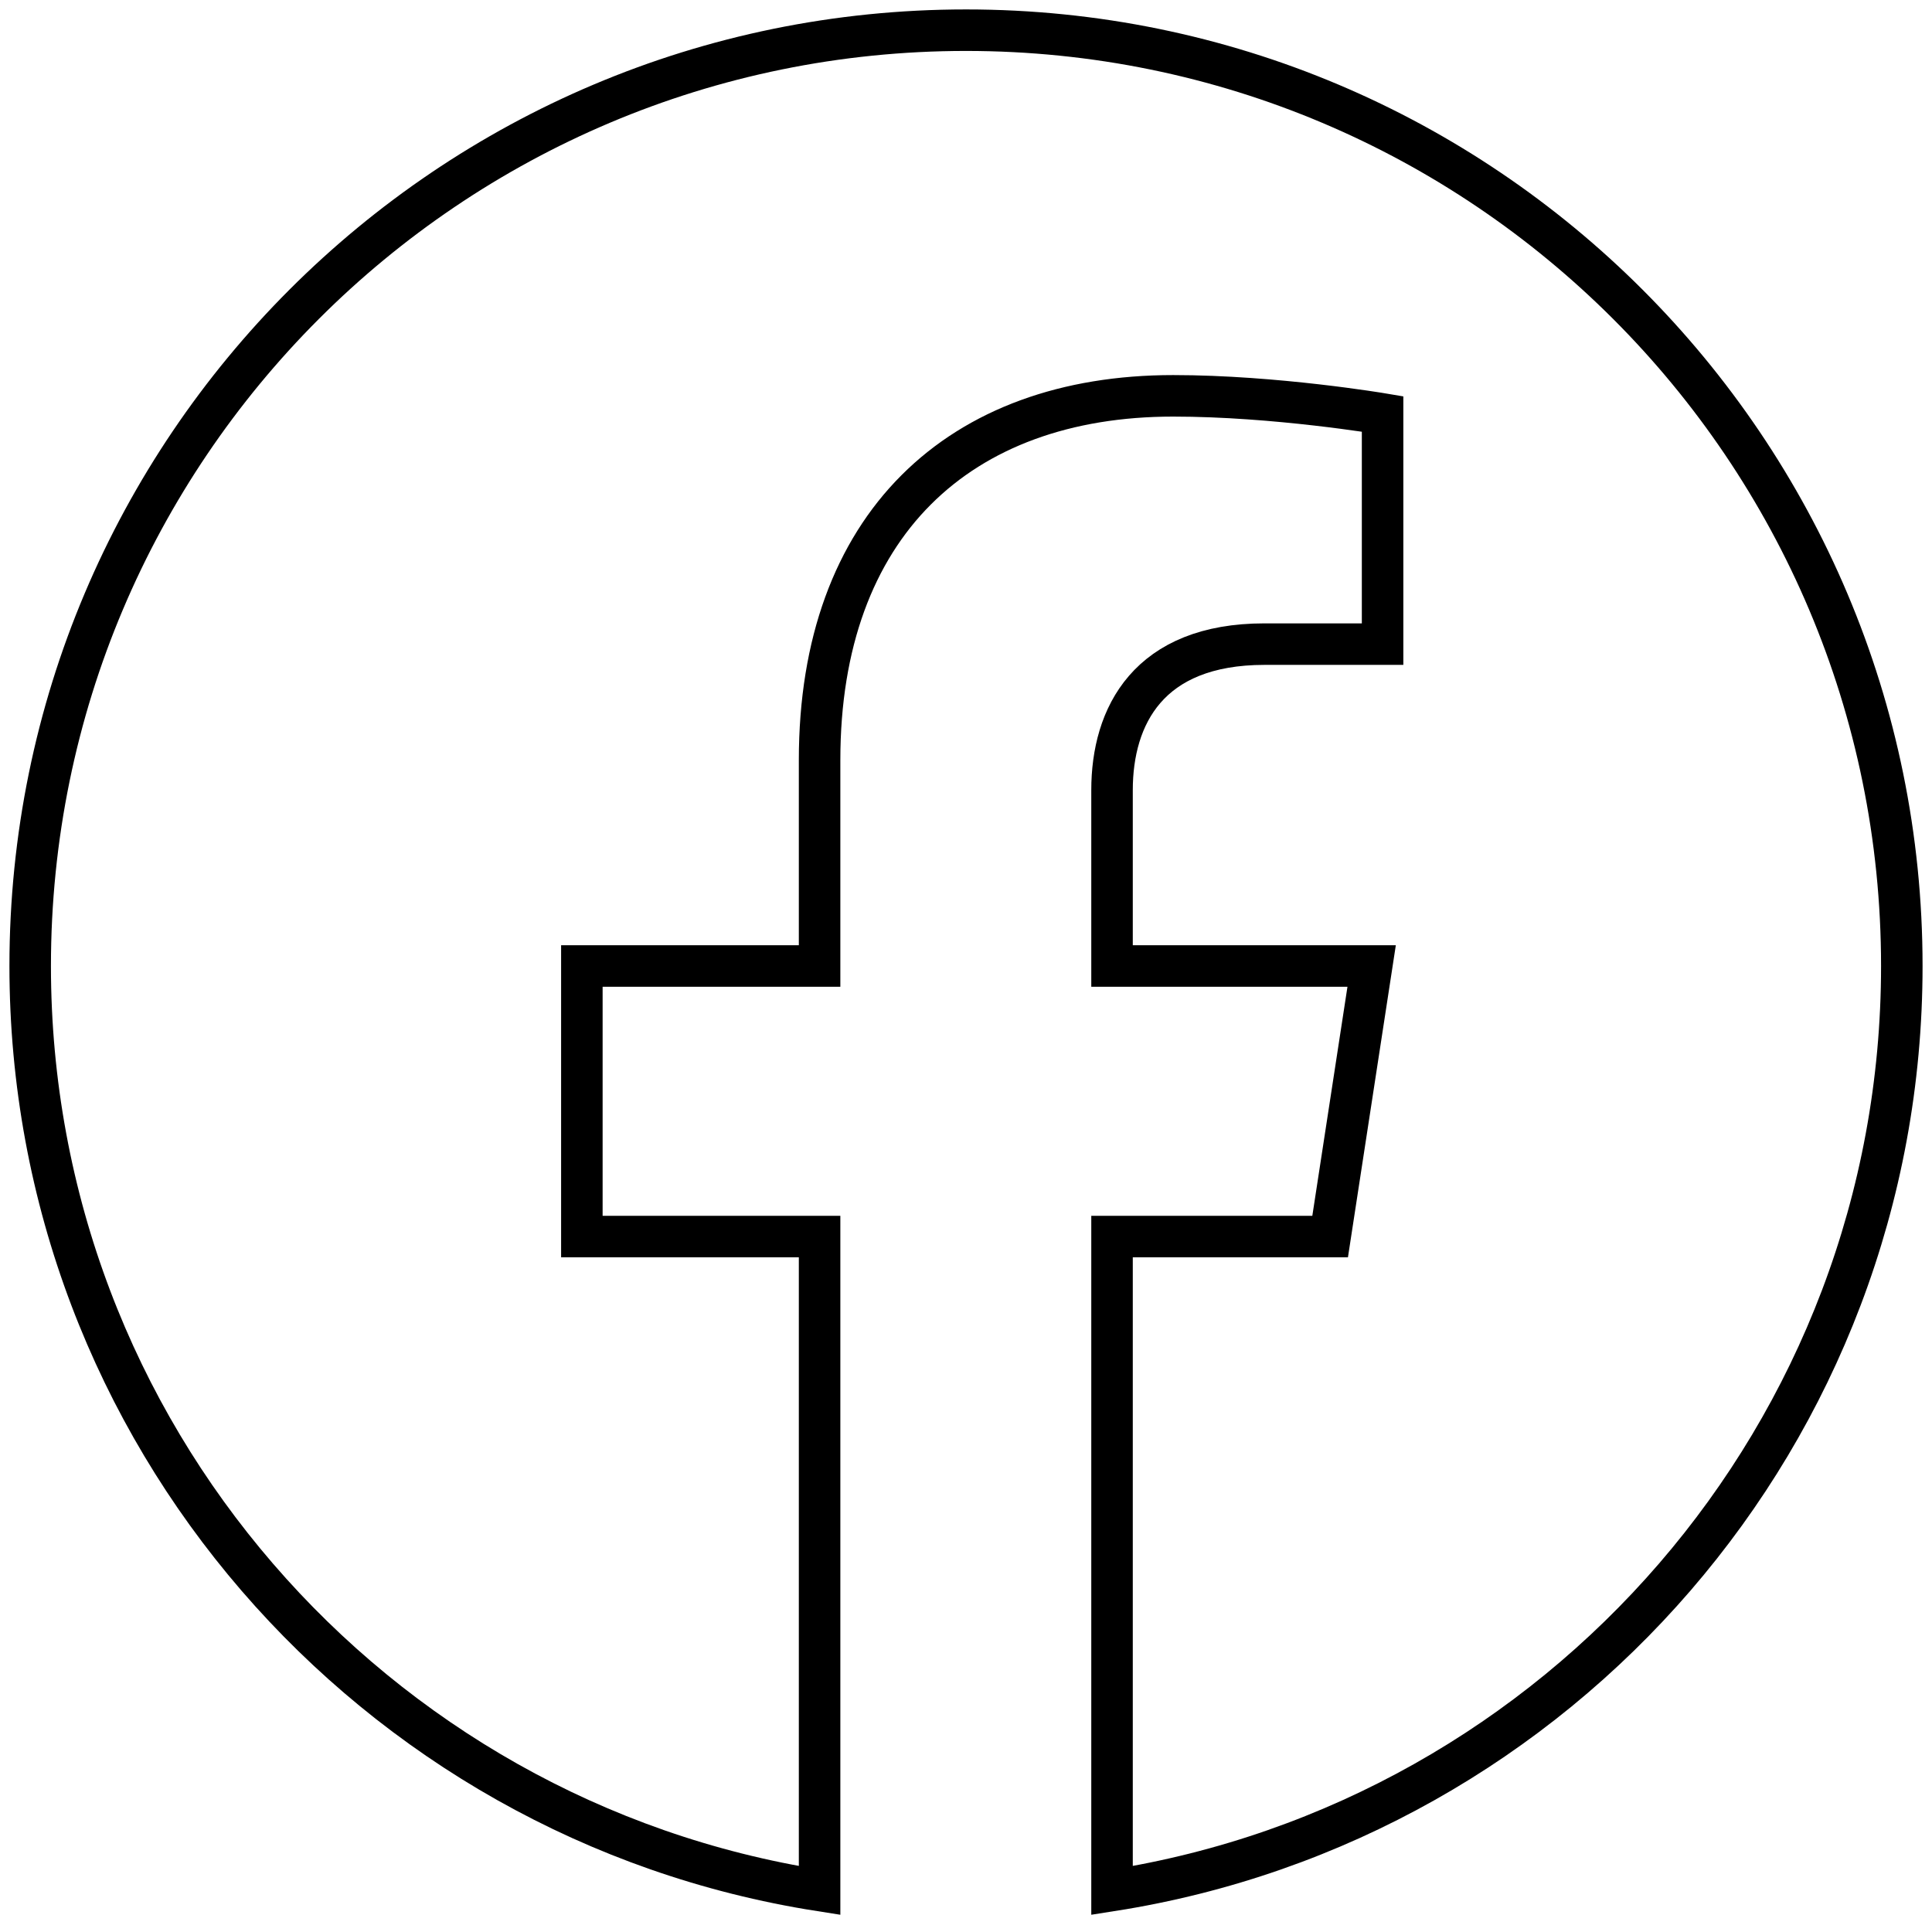
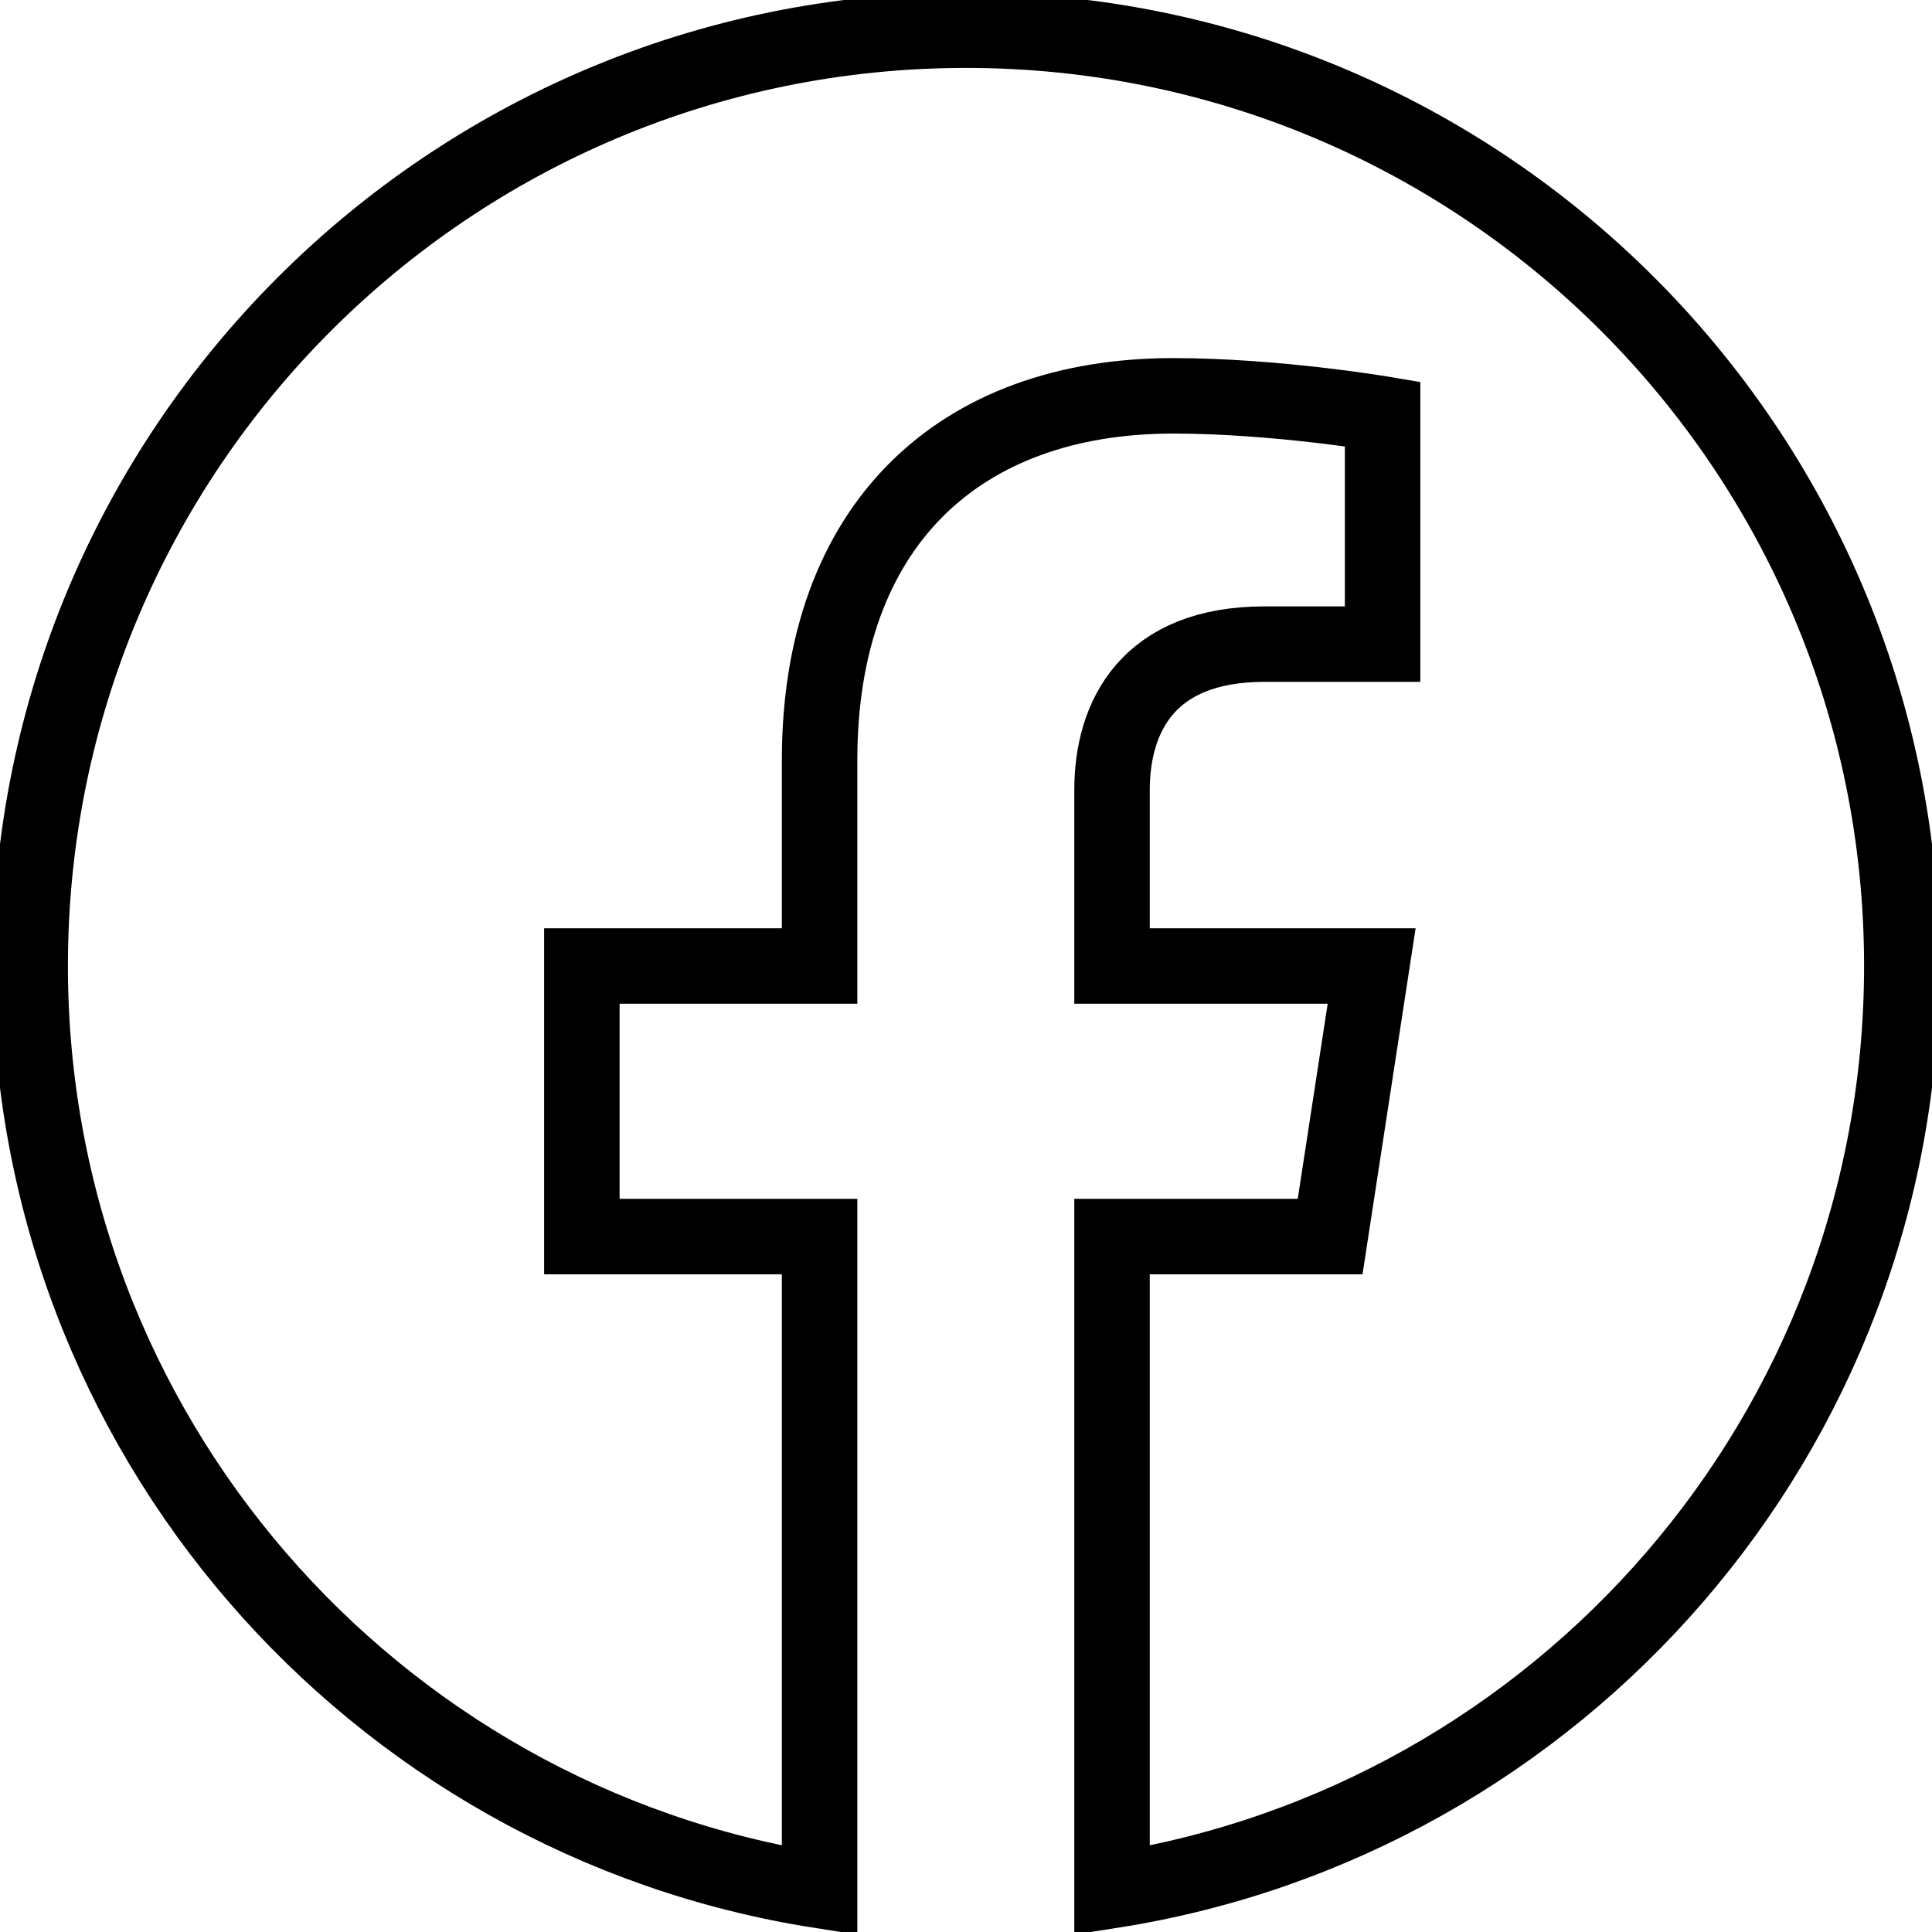
<svg xmlns="http://www.w3.org/2000/svg" version="1.1" id="레이어_1" focusable="false" x="0px" y="0px" viewBox="0 0 512 512" style="enable-background:new 0 0 512 512;" xml:space="preserve">
  <style type="text/css">
- 	.st0{fill:none;stroke:#000000;stroke-width:11;stroke-miterlimit:10;}
+ 	.st0{fill:none;stroke:#000000;stroke-width:20;stroke-miterlimit:10;}
</style>
  <path class="st0" d="M504,256C504,119,393,8,256,8S8,119,8,256c0,123.8,90.7,226.4,209.2,245V327.7h-63V256h63v-54.6  c0-62.2,37-96.5,93.7-96.5c27.1,0,55.5,4.8,55.5,4.8v61h-31.3c-30.8,0-40.4,19.1-40.4,38.7V256h68.8l-11,71.7h-57.8V501  C413.3,482.4,504,379.8,504,256z" />
</svg>
